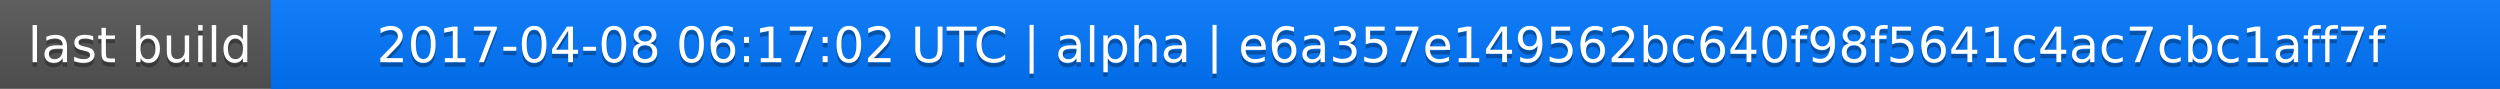
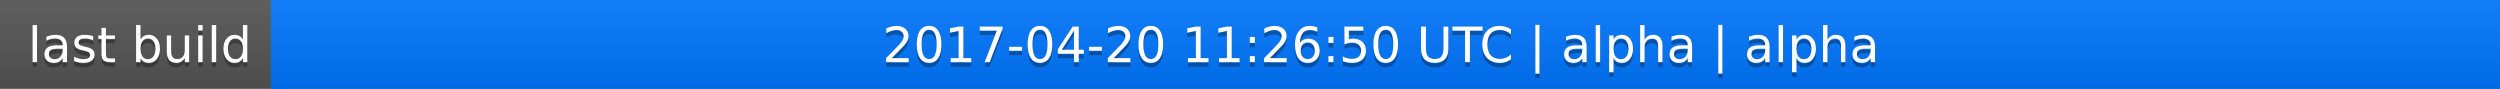
<svg xmlns="http://www.w3.org/2000/svg" width="563" height="20">
  <linearGradient id="a" x2="0" y2="100%">
    <stop offset="0" stop-color="#bbb" stop-opacity=".1" />
    <stop offset="1" stop-opacity=".1" />
  </linearGradient>
  <rect rx="0" width="563" height="20" fill="#555" />
  <rect rx="0" x="61" width="502" height="20" fill="#07f" />
  <path fill="#07f" d="M61 0h4v20h-4z" />
  <rect rx="0" width="563" height="20" fill="url(#a)" />
  <g fill="#fff" text-anchor="middle" font-family="DejaVu Sans,Verdana,Geneva,sans-serif" font-size="11">
    <text x="31.5" y="15" fill="#010101" fill-opacity=".3">last build</text>
    <text x="31.5" y="14">last build</text>
-     <text x="311" y="15" fill="#010101" fill-opacity=".3">2017-04-08 06:17:02 UTC | alpha | e6a357e149562bc640f98f5641c4ac7cbc1aff7f</text>
-     <text x="311" y="14">2017-04-08 06:17:02 UTC | alpha | e6a357e149562bc640f98f5641c4ac7cbc1aff7f</text>
+     <text x="311" y="15" fill="#010101" fill-opacity=".3">2017-04-20 11:26:50 UTC | alpha | alpha</text>
+     <text x="311" y="14">2017-04-20 11:26:50 UTC | alpha | alpha</text>
  </g>
</svg>
